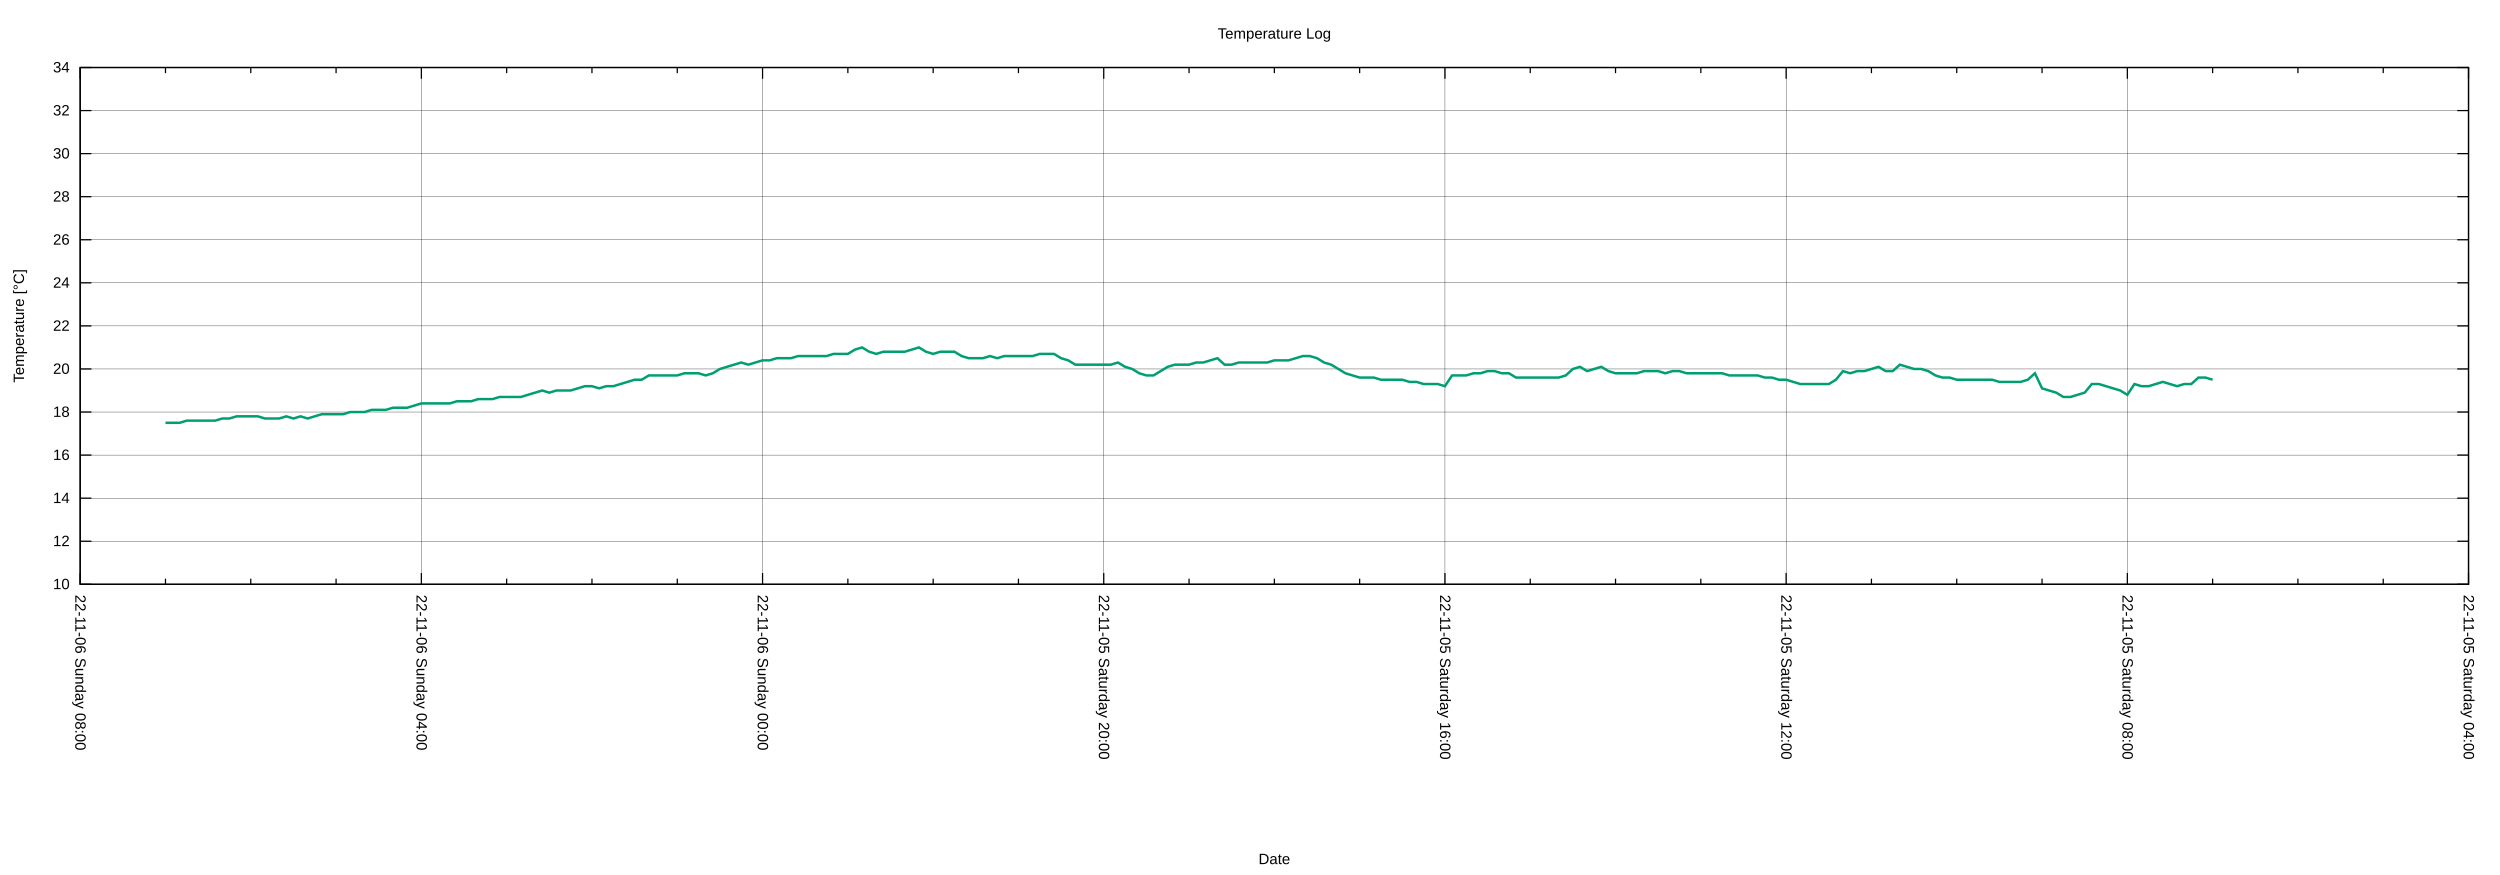
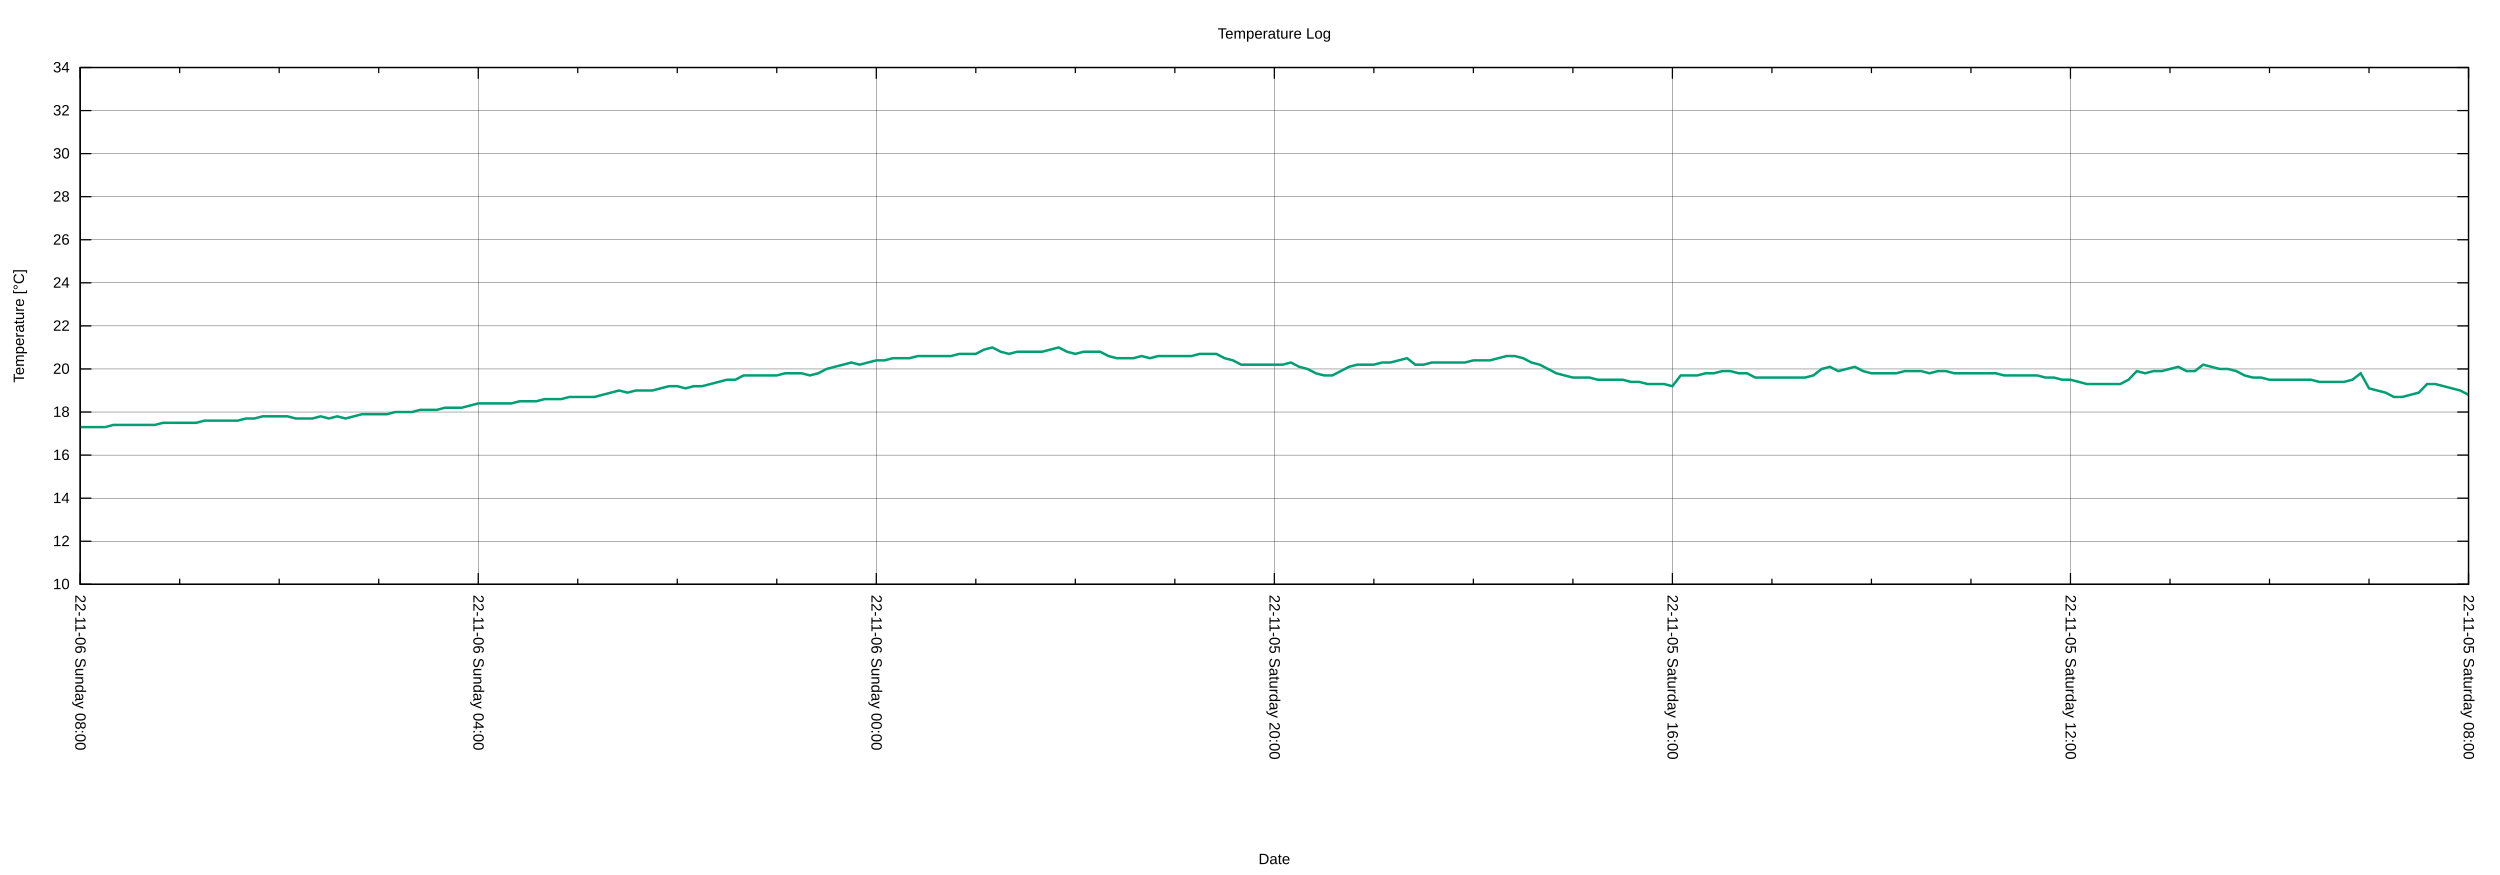
<svg xmlns="http://www.w3.org/2000/svg" xmlns:xlink="http://www.w3.org/1999/xlink" width="2000" height="700" viewBox="0 0 2000 700">
  <g id="gnuplot_canvas">
    <rect x="0" y="0" width="2000" height="700" fill="none" />
    <defs>
      <circle id="gpDot" r="0.5" stroke-width="0.5" stroke="currentColor" />
      <path id="gpPt0" stroke-width="0.222" stroke="currentColor" d="M-1,0 h2 M0,-1 v2" />
      <path id="gpPt1" stroke-width="0.222" stroke="currentColor" d="M-1,-1 L1,1 M1,-1 L-1,1" />
      <path id="gpPt2" stroke-width="0.222" stroke="currentColor" d="M-1,0 L1,0 M0,-1 L0,1 M-1,-1 L1,1 M-1,1 L1,-1" />
      <rect id="gpPt3" stroke-width="0.222" stroke="currentColor" x="-1" y="-1" width="2" height="2" />
      <rect id="gpPt4" stroke-width="0.222" stroke="currentColor" fill="currentColor" x="-1" y="-1" width="2" height="2" />
      <circle id="gpPt5" stroke-width="0.222" stroke="currentColor" cx="0" cy="0" r="1" />
      <use xlink:href="#gpPt5" id="gpPt6" fill="currentColor" stroke="none" />
      <path id="gpPt7" stroke-width="0.222" stroke="currentColor" d="M0,-1.33 L-1.33,0.67 L1.33,0.67 z" />
      <use xlink:href="#gpPt7" id="gpPt8" fill="currentColor" stroke="none" />
      <use xlink:href="#gpPt7" id="gpPt9" stroke="currentColor" transform="rotate(180)" />
      <use xlink:href="#gpPt9" id="gpPt10" fill="currentColor" stroke="none" />
      <use xlink:href="#gpPt3" id="gpPt11" stroke="currentColor" transform="rotate(45)" />
      <use xlink:href="#gpPt11" id="gpPt12" fill="currentColor" stroke="none" />
      <path id="gpPt13" stroke-width="0.222" stroke="currentColor" d="M0,1.330 L1.265,0.411 L0.782,-1.067 L-0.782,-1.076 L-1.265,0.411 z" />
      <use xlink:href="#gpPt13" id="gpPt14" fill="currentColor" stroke="none" />
      <filter id="textbox" filterUnits="objectBoundingBox" x="0" y="0" height="1" width="1">
        <feFlood flood-color="white" flood-opacity="1" result="bgnd" />
        <feComposite in="SourceGraphic" in2="bgnd" operator="atop" />
      </filter>
      <filter id="greybox" filterUnits="objectBoundingBox" x="0" y="0" height="1" width="1">
        <feFlood flood-color="lightgrey" flood-opacity="1" result="grey" />
        <feComposite in="SourceGraphic" in2="grey" operator="atop" />
      </filter>
    </defs>
    <g fill="none" color="white" stroke="currentColor" stroke-width="1.00" stroke-linecap="butt" stroke-linejoin="miter">
</g>
    <g fill="none" color="black" stroke="currentColor" stroke-width="1.00" stroke-linecap="butt" stroke-linejoin="miter">
</g>
    <g fill="none" color="black" stroke="black" stroke-width="0.25" stroke-linecap="butt" stroke-linejoin="miter">
</g>
    <g fill="none" color="black" stroke="currentColor" stroke-width="0.25" stroke-linecap="butt" stroke-linejoin="miter">
      <path stroke="black" class="gridline" d="M64.14,467.43 L1974.82,467.43  " />
    </g>
    <g fill="none" color="black" stroke="black" stroke-width="1.00" stroke-linecap="butt" stroke-linejoin="miter">
</g>
    <g fill="none" color="black" stroke="currentColor" stroke-width="1.00" stroke-linecap="butt" stroke-linejoin="miter">
      <path stroke="black" d="M64.14,467.43 L73.14,467.43 M1974.82,467.43 L1965.82,467.43  " />
      <g transform="translate(55.75,471.33)" stroke="none" fill="black" font-family="Arial" font-size="12.00" text-anchor="end">
        <text>
          <tspan font-family="Arial"> 10</tspan>
        </text>
      </g>
    </g>
    <g fill="none" color="black" stroke="currentColor" stroke-width="1.00" stroke-linecap="butt" stroke-linejoin="miter">
</g>
    <g fill="none" color="black" stroke="black" stroke-width="0.25" stroke-linecap="butt" stroke-linejoin="miter">
</g>
    <g fill="none" color="black" stroke="currentColor" stroke-width="0.25" stroke-linecap="butt" stroke-linejoin="miter">
      <path stroke="black" class="gridline" d="M64.14,432.98 L1974.82,432.98  " />
    </g>
    <g fill="none" color="black" stroke="black" stroke-width="1.00" stroke-linecap="butt" stroke-linejoin="miter">
</g>
    <g fill="none" color="black" stroke="currentColor" stroke-width="1.00" stroke-linecap="butt" stroke-linejoin="miter">
      <path stroke="black" d="M64.14,432.98 L73.14,432.98 M1974.82,432.98 L1965.82,432.98  " />
      <g transform="translate(55.75,436.88)" stroke="none" fill="black" font-family="Arial" font-size="12.00" text-anchor="end">
        <text>
          <tspan font-family="Arial"> 12</tspan>
        </text>
      </g>
    </g>
    <g fill="none" color="black" stroke="currentColor" stroke-width="1.00" stroke-linecap="butt" stroke-linejoin="miter">
</g>
    <g fill="none" color="black" stroke="black" stroke-width="0.25" stroke-linecap="butt" stroke-linejoin="miter">
</g>
    <g fill="none" color="black" stroke="currentColor" stroke-width="0.25" stroke-linecap="butt" stroke-linejoin="miter">
      <path stroke="black" class="gridline" d="M64.14,398.53 L1974.82,398.53  " />
    </g>
    <g fill="none" color="black" stroke="black" stroke-width="1.00" stroke-linecap="butt" stroke-linejoin="miter">
</g>
    <g fill="none" color="black" stroke="currentColor" stroke-width="1.00" stroke-linecap="butt" stroke-linejoin="miter">
      <path stroke="black" d="M64.14,398.53 L73.14,398.53 M1974.82,398.53 L1965.82,398.53  " />
      <g transform="translate(55.75,402.43)" stroke="none" fill="black" font-family="Arial" font-size="12.00" text-anchor="end">
        <text>
          <tspan font-family="Arial"> 14</tspan>
        </text>
      </g>
    </g>
    <g fill="none" color="black" stroke="currentColor" stroke-width="1.00" stroke-linecap="butt" stroke-linejoin="miter">
</g>
    <g fill="none" color="black" stroke="black" stroke-width="0.25" stroke-linecap="butt" stroke-linejoin="miter">
</g>
    <g fill="none" color="black" stroke="currentColor" stroke-width="0.25" stroke-linecap="butt" stroke-linejoin="miter">
      <path stroke="black" class="gridline" d="M64.14,364.07 L1974.82,364.07  " />
    </g>
    <g fill="none" color="black" stroke="black" stroke-width="1.00" stroke-linecap="butt" stroke-linejoin="miter">
</g>
    <g fill="none" color="black" stroke="currentColor" stroke-width="1.00" stroke-linecap="butt" stroke-linejoin="miter">
      <path stroke="black" d="M64.14,364.07 L73.14,364.07 M1974.82,364.07 L1965.82,364.07  " />
      <g transform="translate(55.75,367.97)" stroke="none" fill="black" font-family="Arial" font-size="12.00" text-anchor="end">
        <text>
          <tspan font-family="Arial"> 16</tspan>
        </text>
      </g>
    </g>
    <g fill="none" color="black" stroke="currentColor" stroke-width="1.00" stroke-linecap="butt" stroke-linejoin="miter">
</g>
    <g fill="none" color="black" stroke="black" stroke-width="0.25" stroke-linecap="butt" stroke-linejoin="miter">
</g>
    <g fill="none" color="black" stroke="currentColor" stroke-width="0.25" stroke-linecap="butt" stroke-linejoin="miter">
      <path stroke="black" class="gridline" d="M64.14,329.62 L1974.82,329.62  " />
    </g>
    <g fill="none" color="black" stroke="black" stroke-width="1.00" stroke-linecap="butt" stroke-linejoin="miter">
</g>
    <g fill="none" color="black" stroke="currentColor" stroke-width="1.00" stroke-linecap="butt" stroke-linejoin="miter">
      <path stroke="black" d="M64.14,329.62 L73.14,329.62 M1974.82,329.62 L1965.82,329.62  " />
      <g transform="translate(55.75,333.52)" stroke="none" fill="black" font-family="Arial" font-size="12.00" text-anchor="end">
        <text>
          <tspan font-family="Arial"> 18</tspan>
        </text>
      </g>
    </g>
    <g fill="none" color="black" stroke="currentColor" stroke-width="1.00" stroke-linecap="butt" stroke-linejoin="miter">
</g>
    <g fill="none" color="black" stroke="black" stroke-width="0.25" stroke-linecap="butt" stroke-linejoin="miter">
</g>
    <g fill="none" color="black" stroke="currentColor" stroke-width="0.25" stroke-linecap="butt" stroke-linejoin="miter">
      <path stroke="black" class="gridline" d="M64.14,295.17 L1974.82,295.17  " />
    </g>
    <g fill="none" color="black" stroke="black" stroke-width="1.00" stroke-linecap="butt" stroke-linejoin="miter">
</g>
    <g fill="none" color="black" stroke="currentColor" stroke-width="1.00" stroke-linecap="butt" stroke-linejoin="miter">
      <path stroke="black" d="M64.14,295.17 L73.14,295.17 M1974.82,295.17 L1965.82,295.17  " />
      <g transform="translate(55.75,299.07)" stroke="none" fill="black" font-family="Arial" font-size="12.00" text-anchor="end">
        <text>
          <tspan font-family="Arial"> 20</tspan>
        </text>
      </g>
    </g>
    <g fill="none" color="black" stroke="currentColor" stroke-width="1.00" stroke-linecap="butt" stroke-linejoin="miter">
</g>
    <g fill="none" color="black" stroke="black" stroke-width="0.25" stroke-linecap="butt" stroke-linejoin="miter">
</g>
    <g fill="none" color="black" stroke="currentColor" stroke-width="0.25" stroke-linecap="butt" stroke-linejoin="miter">
      <path stroke="black" class="gridline" d="M64.14,260.72 L1974.82,260.72  " />
    </g>
    <g fill="none" color="black" stroke="black" stroke-width="1.00" stroke-linecap="butt" stroke-linejoin="miter">
</g>
    <g fill="none" color="black" stroke="currentColor" stroke-width="1.00" stroke-linecap="butt" stroke-linejoin="miter">
      <path stroke="black" d="M64.14,260.72 L73.14,260.72 M1974.82,260.72 L1965.82,260.72  " />
      <g transform="translate(55.75,264.62)" stroke="none" fill="black" font-family="Arial" font-size="12.00" text-anchor="end">
        <text>
          <tspan font-family="Arial"> 22</tspan>
        </text>
      </g>
    </g>
    <g fill="none" color="black" stroke="currentColor" stroke-width="1.00" stroke-linecap="butt" stroke-linejoin="miter">
</g>
    <g fill="none" color="black" stroke="black" stroke-width="0.25" stroke-linecap="butt" stroke-linejoin="miter">
</g>
    <g fill="none" color="black" stroke="currentColor" stroke-width="0.25" stroke-linecap="butt" stroke-linejoin="miter">
      <path stroke="black" class="gridline" d="M64.14,226.27 L1974.82,226.27  " />
    </g>
    <g fill="none" color="black" stroke="black" stroke-width="1.00" stroke-linecap="butt" stroke-linejoin="miter">
</g>
    <g fill="none" color="black" stroke="currentColor" stroke-width="1.00" stroke-linecap="butt" stroke-linejoin="miter">
      <path stroke="black" d="M64.14,226.27 L73.14,226.27 M1974.82,226.27 L1965.82,226.27  " />
      <g transform="translate(55.75,230.17)" stroke="none" fill="black" font-family="Arial" font-size="12.00" text-anchor="end">
        <text>
          <tspan font-family="Arial"> 24</tspan>
        </text>
      </g>
    </g>
    <g fill="none" color="black" stroke="currentColor" stroke-width="1.00" stroke-linecap="butt" stroke-linejoin="miter">
</g>
    <g fill="none" color="black" stroke="black" stroke-width="0.25" stroke-linecap="butt" stroke-linejoin="miter">
</g>
    <g fill="none" color="black" stroke="currentColor" stroke-width="0.25" stroke-linecap="butt" stroke-linejoin="miter">
      <path stroke="black" class="gridline" d="M64.14,191.82 L1974.82,191.82  " />
    </g>
    <g fill="none" color="black" stroke="black" stroke-width="1.00" stroke-linecap="butt" stroke-linejoin="miter">
</g>
    <g fill="none" color="black" stroke="currentColor" stroke-width="1.00" stroke-linecap="butt" stroke-linejoin="miter">
      <path stroke="black" d="M64.14,191.82 L73.14,191.82 M1974.82,191.82 L1965.82,191.82  " />
      <g transform="translate(55.75,195.72)" stroke="none" fill="black" font-family="Arial" font-size="12.00" text-anchor="end">
        <text>
          <tspan font-family="Arial"> 26</tspan>
        </text>
      </g>
    </g>
    <g fill="none" color="black" stroke="currentColor" stroke-width="1.00" stroke-linecap="butt" stroke-linejoin="miter">
</g>
    <g fill="none" color="black" stroke="black" stroke-width="0.25" stroke-linecap="butt" stroke-linejoin="miter">
</g>
    <g fill="none" color="black" stroke="currentColor" stroke-width="0.25" stroke-linecap="butt" stroke-linejoin="miter">
      <path stroke="black" class="gridline" d="M64.14,157.36 L1974.82,157.36  " />
    </g>
    <g fill="none" color="black" stroke="black" stroke-width="1.00" stroke-linecap="butt" stroke-linejoin="miter">
</g>
    <g fill="none" color="black" stroke="currentColor" stroke-width="1.00" stroke-linecap="butt" stroke-linejoin="miter">
      <path stroke="black" d="M64.14,157.36 L73.14,157.36 M1974.82,157.36 L1965.82,157.36  " />
      <g transform="translate(55.75,161.26)" stroke="none" fill="black" font-family="Arial" font-size="12.00" text-anchor="end">
        <text>
          <tspan font-family="Arial"> 28</tspan>
        </text>
      </g>
    </g>
    <g fill="none" color="black" stroke="currentColor" stroke-width="1.00" stroke-linecap="butt" stroke-linejoin="miter">
</g>
    <g fill="none" color="black" stroke="black" stroke-width="0.25" stroke-linecap="butt" stroke-linejoin="miter">
</g>
    <g fill="none" color="black" stroke="currentColor" stroke-width="0.25" stroke-linecap="butt" stroke-linejoin="miter">
      <path stroke="black" class="gridline" d="M64.14,122.91 L1974.82,122.91  " />
    </g>
    <g fill="none" color="black" stroke="black" stroke-width="1.00" stroke-linecap="butt" stroke-linejoin="miter">
</g>
    <g fill="none" color="black" stroke="currentColor" stroke-width="1.00" stroke-linecap="butt" stroke-linejoin="miter">
      <path stroke="black" d="M64.14,122.91 L73.14,122.91 M1974.82,122.91 L1965.82,122.91  " />
      <g transform="translate(55.75,126.81)" stroke="none" fill="black" font-family="Arial" font-size="12.00" text-anchor="end">
        <text>
          <tspan font-family="Arial"> 30</tspan>
        </text>
      </g>
    </g>
    <g fill="none" color="black" stroke="currentColor" stroke-width="1.00" stroke-linecap="butt" stroke-linejoin="miter">
</g>
    <g fill="none" color="black" stroke="black" stroke-width="0.25" stroke-linecap="butt" stroke-linejoin="miter">
</g>
    <g fill="none" color="black" stroke="currentColor" stroke-width="0.25" stroke-linecap="butt" stroke-linejoin="miter">
      <path stroke="black" class="gridline" d="M64.14,88.46 L1974.82,88.46  " />
    </g>
    <g fill="none" color="black" stroke="black" stroke-width="1.00" stroke-linecap="butt" stroke-linejoin="miter">
</g>
    <g fill="none" color="black" stroke="currentColor" stroke-width="1.00" stroke-linecap="butt" stroke-linejoin="miter">
      <path stroke="black" d="M64.14,88.46 L73.14,88.46 M1974.82,88.46 L1965.82,88.46  " />
      <g transform="translate(55.75,92.36)" stroke="none" fill="black" font-family="Arial" font-size="12.00" text-anchor="end">
        <text>
          <tspan font-family="Arial"> 32</tspan>
        </text>
      </g>
    </g>
    <g fill="none" color="black" stroke="currentColor" stroke-width="1.00" stroke-linecap="butt" stroke-linejoin="miter">
</g>
    <g fill="none" color="black" stroke="black" stroke-width="0.25" stroke-linecap="butt" stroke-linejoin="miter">
</g>
    <g fill="none" color="black" stroke="currentColor" stroke-width="0.25" stroke-linecap="butt" stroke-linejoin="miter">
      <path stroke="black" class="gridline" d="M64.14,54.01 L1974.82,54.01  " />
    </g>
    <g fill="none" color="black" stroke="black" stroke-width="1.00" stroke-linecap="butt" stroke-linejoin="miter">
</g>
    <g fill="none" color="black" stroke="currentColor" stroke-width="1.00" stroke-linecap="butt" stroke-linejoin="miter">
      <path stroke="black" d="M64.14,54.01 L73.14,54.01 M1974.82,54.01 L1965.82,54.01  " />
      <g transform="translate(55.75,57.91)" stroke="none" fill="black" font-family="Arial" font-size="12.00" text-anchor="end">
        <text>
          <tspan font-family="Arial"> 34</tspan>
        </text>
      </g>
    </g>
    <g fill="none" color="black" stroke="currentColor" stroke-width="1.00" stroke-linecap="butt" stroke-linejoin="miter">
</g>
    <g fill="none" color="black" stroke="black" stroke-width="0.25" stroke-linecap="butt" stroke-linejoin="miter">
</g>
    <g fill="none" color="black" stroke="currentColor" stroke-width="0.25" stroke-linecap="butt" stroke-linejoin="miter">
      <path stroke="black" class="gridline" d="M1974.82,467.43 L1974.82,54.01  " />
    </g>
    <g fill="none" color="black" stroke="black" stroke-width="1.00" stroke-linecap="butt" stroke-linejoin="miter">
</g>
    <g fill="none" color="black" stroke="currentColor" stroke-width="1.00" stroke-linecap="butt" stroke-linejoin="miter">
      <path stroke="black" d="M1974.82,467.43 L1974.82,458.43 M1974.82,54.01 L1974.82,63.01  " />
      <g transform="translate(1970.92,475.82) rotate(90)" stroke="none" fill="black" font-family="Arial" font-size="12.00" text-anchor="start">
        <text>
-           <tspan font-family="Arial">22-11-05 Saturday 04:00</tspan>
-         </text>
-       </g>
-     </g>
-     <g fill="none" color="black" stroke="currentColor" stroke-width="1.00" stroke-linecap="butt" stroke-linejoin="miter">
-       <path stroke="black" d="M1906.58,467.43 L1906.58,462.93 M1906.58,54.01 L1906.58,58.51 M1838.34,467.43 L1838.34,462.93 M1838.34,54.01 L1838.34,58.51   M1770.10,467.43 L1770.10,462.93 M1770.10,54.01 L1770.10,58.51  " />
-     </g>
-     <g fill="none" color="black" stroke="black" stroke-width="0.25" stroke-linecap="butt" stroke-linejoin="miter">
- </g>
-     <g fill="none" color="black" stroke="currentColor" stroke-width="0.25" stroke-linecap="butt" stroke-linejoin="miter">
-       <path stroke="black" class="gridline" d="M1701.87,467.43 L1701.87,54.01  " />
-     </g>
-     <g fill="none" color="black" stroke="black" stroke-width="1.00" stroke-linecap="butt" stroke-linejoin="miter">
- </g>
-     <g fill="none" color="black" stroke="currentColor" stroke-width="1.00" stroke-linecap="butt" stroke-linejoin="miter">
-       <path stroke="black" d="M1701.87,467.43 L1701.87,458.43 M1701.87,54.01 L1701.87,63.01  " />
-       <g transform="translate(1697.97,475.82) rotate(90)" stroke="none" fill="black" font-family="Arial" font-size="12.00" text-anchor="start">
-         <text>
          <tspan font-family="Arial">22-11-05 Saturday 08:00</tspan>
        </text>
      </g>
    </g>
    <g fill="none" color="black" stroke="currentColor" stroke-width="1.00" stroke-linecap="butt" stroke-linejoin="miter">
-       <path stroke="black" d="M1633.63,467.43 L1633.63,462.93 M1633.63,54.01 L1633.63,58.51 M1565.39,467.43 L1565.39,462.93 M1565.39,54.01 L1565.39,58.51   M1497.15,467.43 L1497.15,462.93 M1497.15,54.01 L1497.15,58.51  " />
-     </g>
-     <g fill="none" color="black" stroke="black" stroke-width="0.25" stroke-linecap="butt" stroke-linejoin="miter">
- </g>
-     <g fill="none" color="black" stroke="currentColor" stroke-width="0.25" stroke-linecap="butt" stroke-linejoin="miter">
-       <path stroke="black" class="gridline" d="M1428.91,467.43 L1428.91,54.01  " />
-     </g>
-     <g fill="none" color="black" stroke="black" stroke-width="1.00" stroke-linecap="butt" stroke-linejoin="miter">
- </g>
-     <g fill="none" color="black" stroke="currentColor" stroke-width="1.00" stroke-linecap="butt" stroke-linejoin="miter">
-       <path stroke="black" d="M1428.91,467.43 L1428.91,458.43 M1428.91,54.01 L1428.91,63.01  " />
-       <g transform="translate(1425.01,475.82) rotate(90)" stroke="none" fill="black" font-family="Arial" font-size="12.00" text-anchor="start">
+       <path stroke="black" d="M1895.21,467.43 L1895.21,462.93 M1895.21,54.01 L1895.21,58.51 M1815.60,467.43 L1815.60,462.93 M1815.60,54.01 L1815.60,58.51   M1735.99,467.43 L1735.99,462.93 M1735.99,54.01 L1735.99,58.51  " />
+     </g>
+     <g fill="none" color="black" stroke="black" stroke-width="0.25" stroke-linecap="butt" stroke-linejoin="miter">
+ </g>
+     <g fill="none" color="black" stroke="currentColor" stroke-width="0.25" stroke-linecap="butt" stroke-linejoin="miter">
+       <path stroke="black" class="gridline" d="M1656.37,467.43 L1656.37,54.01  " />
+     </g>
+     <g fill="none" color="black" stroke="black" stroke-width="1.00" stroke-linecap="butt" stroke-linejoin="miter">
+ </g>
+     <g fill="none" color="black" stroke="currentColor" stroke-width="1.00" stroke-linecap="butt" stroke-linejoin="miter">
+       <path stroke="black" d="M1656.37,467.43 L1656.37,458.43 M1656.37,54.01 L1656.37,63.01  " />
+       <g transform="translate(1652.47,475.82) rotate(90)" stroke="none" fill="black" font-family="Arial" font-size="12.00" text-anchor="start">
        <text>
          <tspan font-family="Arial">22-11-05 Saturday 12:00</tspan>
        </text>
      </g>
    </g>
    <g fill="none" color="black" stroke="currentColor" stroke-width="1.00" stroke-linecap="butt" stroke-linejoin="miter">
-       <path stroke="black" d="M1360.67,467.43 L1360.67,462.93 M1360.67,54.01 L1360.67,58.51 M1292.43,467.43 L1292.43,462.93 M1292.43,54.01 L1292.43,58.51   M1224.20,467.43 L1224.20,462.93 M1224.20,54.01 L1224.20,58.51  " />
-     </g>
-     <g fill="none" color="black" stroke="black" stroke-width="0.25" stroke-linecap="butt" stroke-linejoin="miter">
- </g>
-     <g fill="none" color="black" stroke="currentColor" stroke-width="0.25" stroke-linecap="butt" stroke-linejoin="miter">
-       <path stroke="black" class="gridline" d="M1155.96,467.43 L1155.96,54.01  " />
-     </g>
-     <g fill="none" color="black" stroke="black" stroke-width="1.00" stroke-linecap="butt" stroke-linejoin="miter">
- </g>
-     <g fill="none" color="black" stroke="currentColor" stroke-width="1.00" stroke-linecap="butt" stroke-linejoin="miter">
-       <path stroke="black" d="M1155.96,467.43 L1155.96,458.43 M1155.96,54.01 L1155.96,63.01  " />
-       <g transform="translate(1152.06,475.82) rotate(90)" stroke="none" fill="black" font-family="Arial" font-size="12.00" text-anchor="start">
+       <path stroke="black" d="M1576.76,467.43 L1576.76,462.93 M1576.76,54.01 L1576.76,58.51 M1497.15,467.43 L1497.15,462.93 M1497.15,54.01 L1497.15,58.51   M1417.54,467.43 L1417.54,462.93 M1417.54,54.01 L1417.54,58.51  " />
+     </g>
+     <g fill="none" color="black" stroke="black" stroke-width="0.25" stroke-linecap="butt" stroke-linejoin="miter">
+ </g>
+     <g fill="none" color="black" stroke="currentColor" stroke-width="0.25" stroke-linecap="butt" stroke-linejoin="miter">
+       <path stroke="black" class="gridline" d="M1337.93,467.43 L1337.93,54.01  " />
+     </g>
+     <g fill="none" color="black" stroke="black" stroke-width="1.00" stroke-linecap="butt" stroke-linejoin="miter">
+ </g>
+     <g fill="none" color="black" stroke="currentColor" stroke-width="1.00" stroke-linecap="butt" stroke-linejoin="miter">
+       <path stroke="black" d="M1337.93,467.43 L1337.93,458.43 M1337.93,54.01 L1337.93,63.01  " />
+       <g transform="translate(1334.03,475.82) rotate(90)" stroke="none" fill="black" font-family="Arial" font-size="12.00" text-anchor="start">
        <text>
          <tspan font-family="Arial">22-11-05 Saturday 16:00</tspan>
        </text>
      </g>
    </g>
    <g fill="none" color="black" stroke="currentColor" stroke-width="1.00" stroke-linecap="butt" stroke-linejoin="miter">
-       <path stroke="black" d="M1087.72,467.43 L1087.72,462.93 M1087.72,54.01 L1087.72,58.51 M1019.48,467.43 L1019.48,462.93 M1019.48,54.01 L1019.48,58.51   M951.24,467.43 L951.24,462.93 M951.24,54.01 L951.24,58.51  " />
-     </g>
-     <g fill="none" color="black" stroke="black" stroke-width="0.25" stroke-linecap="butt" stroke-linejoin="miter">
- </g>
-     <g fill="none" color="black" stroke="currentColor" stroke-width="0.25" stroke-linecap="butt" stroke-linejoin="miter">
-       <path stroke="black" class="gridline" d="M883.00,467.43 L883.00,54.01  " />
-     </g>
-     <g fill="none" color="black" stroke="black" stroke-width="1.00" stroke-linecap="butt" stroke-linejoin="miter">
- </g>
-     <g fill="none" color="black" stroke="currentColor" stroke-width="1.00" stroke-linecap="butt" stroke-linejoin="miter">
-       <path stroke="black" d="M883.00,467.43 L883.00,458.43 M883.00,54.01 L883.00,63.01  " />
-       <g transform="translate(879.10,475.82) rotate(90)" stroke="none" fill="black" font-family="Arial" font-size="12.00" text-anchor="start">
+       <path stroke="black" d="M1258.32,467.43 L1258.32,462.93 M1258.32,54.01 L1258.32,58.51 M1178.70,467.43 L1178.70,462.93 M1178.70,54.01 L1178.70,58.51   M1099.09,467.43 L1099.09,462.93 M1099.09,54.01 L1099.09,58.51  " />
+     </g>
+     <g fill="none" color="black" stroke="black" stroke-width="0.25" stroke-linecap="butt" stroke-linejoin="miter">
+ </g>
+     <g fill="none" color="black" stroke="currentColor" stroke-width="0.25" stroke-linecap="butt" stroke-linejoin="miter">
+       <path stroke="black" class="gridline" d="M1019.48,467.43 L1019.48,54.01  " />
+     </g>
+     <g fill="none" color="black" stroke="black" stroke-width="1.00" stroke-linecap="butt" stroke-linejoin="miter">
+ </g>
+     <g fill="none" color="black" stroke="currentColor" stroke-width="1.00" stroke-linecap="butt" stroke-linejoin="miter">
+       <path stroke="black" d="M1019.48,467.43 L1019.48,458.43 M1019.48,54.01 L1019.48,63.01  " />
+       <g transform="translate(1015.58,475.82) rotate(90)" stroke="none" fill="black" font-family="Arial" font-size="12.00" text-anchor="start">
        <text>
          <tspan font-family="Arial">22-11-05 Saturday 20:00</tspan>
        </text>
      </g>
    </g>
    <g fill="none" color="black" stroke="currentColor" stroke-width="1.00" stroke-linecap="butt" stroke-linejoin="miter">
-       <path stroke="black" d="M814.76,467.43 L814.76,462.93 M814.76,54.01 L814.76,58.51 M746.53,467.43 L746.53,462.93 M746.53,54.01 L746.53,58.51   M678.29,467.43 L678.29,462.93 M678.29,54.01 L678.29,58.51  " />
-     </g>
-     <g fill="none" color="black" stroke="black" stroke-width="0.25" stroke-linecap="butt" stroke-linejoin="miter">
- </g>
-     <g fill="none" color="black" stroke="currentColor" stroke-width="0.25" stroke-linecap="butt" stroke-linejoin="miter">
-       <path stroke="black" class="gridline" d="M610.05,467.43 L610.05,54.01  " />
-     </g>
-     <g fill="none" color="black" stroke="black" stroke-width="1.00" stroke-linecap="butt" stroke-linejoin="miter">
- </g>
-     <g fill="none" color="black" stroke="currentColor" stroke-width="1.00" stroke-linecap="butt" stroke-linejoin="miter">
-       <path stroke="black" d="M610.05,467.43 L610.05,458.43 M610.05,54.01 L610.05,63.01  " />
-       <g transform="translate(606.15,475.82) rotate(90)" stroke="none" fill="black" font-family="Arial" font-size="12.00" text-anchor="start">
+       <path stroke="black" d="M939.87,467.43 L939.87,462.93 M939.87,54.01 L939.87,58.51 M860.26,467.43 L860.26,462.93 M860.26,54.01 L860.26,58.51   M780.65,467.43 L780.65,462.93 M780.65,54.01 L780.65,58.51  " />
+     </g>
+     <g fill="none" color="black" stroke="black" stroke-width="0.25" stroke-linecap="butt" stroke-linejoin="miter">
+ </g>
+     <g fill="none" color="black" stroke="currentColor" stroke-width="0.25" stroke-linecap="butt" stroke-linejoin="miter">
+       <path stroke="black" class="gridline" d="M701.03,467.43 L701.03,54.01  " />
+     </g>
+     <g fill="none" color="black" stroke="black" stroke-width="1.00" stroke-linecap="butt" stroke-linejoin="miter">
+ </g>
+     <g fill="none" color="black" stroke="currentColor" stroke-width="1.00" stroke-linecap="butt" stroke-linejoin="miter">
+       <path stroke="black" d="M701.03,467.43 L701.03,458.43 M701.03,54.01 L701.03,63.01  " />
+       <g transform="translate(697.13,475.82) rotate(90)" stroke="none" fill="black" font-family="Arial" font-size="12.00" text-anchor="start">
        <text>
          <tspan font-family="Arial">22-11-06 Sunday 00:00</tspan>
        </text>
      </g>
    </g>
    <g fill="none" color="black" stroke="currentColor" stroke-width="1.00" stroke-linecap="butt" stroke-linejoin="miter">
-       <path stroke="black" d="M541.81,467.43 L541.81,462.93 M541.81,54.01 L541.81,58.51 M473.57,467.43 L473.57,462.93 M473.57,54.01 L473.57,58.51   M405.33,467.43 L405.33,462.93 M405.33,54.01 L405.33,58.51  " />
-     </g>
-     <g fill="none" color="black" stroke="black" stroke-width="0.25" stroke-linecap="butt" stroke-linejoin="miter">
- </g>
-     <g fill="none" color="black" stroke="currentColor" stroke-width="0.25" stroke-linecap="butt" stroke-linejoin="miter">
-       <path stroke="black" class="gridline" d="M337.09,467.43 L337.09,54.01  " />
-     </g>
-     <g fill="none" color="black" stroke="black" stroke-width="1.00" stroke-linecap="butt" stroke-linejoin="miter">
- </g>
-     <g fill="none" color="black" stroke="currentColor" stroke-width="1.00" stroke-linecap="butt" stroke-linejoin="miter">
-       <path stroke="black" d="M337.09,467.43 L337.09,458.43 M337.09,54.01 L337.09,63.01  " />
-       <g transform="translate(333.19,475.82) rotate(90)" stroke="none" fill="black" font-family="Arial" font-size="12.00" text-anchor="start">
+       <path stroke="black" d="M621.42,467.43 L621.42,462.93 M621.42,54.01 L621.42,58.51 M541.81,467.43 L541.81,462.93 M541.81,54.01 L541.81,58.51   M462.20,467.43 L462.20,462.93 M462.20,54.01 L462.20,58.51  " />
+     </g>
+     <g fill="none" color="black" stroke="black" stroke-width="0.25" stroke-linecap="butt" stroke-linejoin="miter">
+ </g>
+     <g fill="none" color="black" stroke="currentColor" stroke-width="0.25" stroke-linecap="butt" stroke-linejoin="miter">
+       <path stroke="black" class="gridline" d="M382.59,467.43 L382.59,54.01  " />
+     </g>
+     <g fill="none" color="black" stroke="black" stroke-width="1.00" stroke-linecap="butt" stroke-linejoin="miter">
+ </g>
+     <g fill="none" color="black" stroke="currentColor" stroke-width="1.00" stroke-linecap="butt" stroke-linejoin="miter">
+       <path stroke="black" d="M382.59,467.43 L382.59,458.43 M382.59,54.01 L382.59,63.01  " />
+       <g transform="translate(378.69,475.82) rotate(90)" stroke="none" fill="black" font-family="Arial" font-size="12.00" text-anchor="start">
        <text>
          <tspan font-family="Arial">22-11-06 Sunday 04:00</tspan>
        </text>
      </g>
    </g>
    <g fill="none" color="black" stroke="currentColor" stroke-width="1.00" stroke-linecap="butt" stroke-linejoin="miter">
-       <path stroke="black" d="M268.86,467.43 L268.86,462.93 M268.86,54.01 L268.86,58.51 M200.62,467.43 L200.62,462.93 M200.62,54.01 L200.62,58.51   M132.38,467.43 L132.38,462.93 M132.38,54.01 L132.38,58.51  " />
+       <path stroke="black" d="M302.98,467.43 L302.98,462.93 M302.98,54.01 L302.98,58.51 M223.36,467.43 L223.36,462.93 M223.36,54.01 L223.36,58.51   M143.75,467.43 L143.75,462.93 M143.75,54.01 L143.75,58.51  " />
    </g>
    <g fill="none" color="black" stroke="black" stroke-width="0.25" stroke-linecap="butt" stroke-linejoin="miter">
</g>
    <g fill="none" color="black" stroke="currentColor" stroke-width="0.25" stroke-linecap="butt" stroke-linejoin="miter">
      <path stroke="black" class="gridline" d="M64.14,467.43 L64.14,54.01  " />
    </g>
    <g fill="none" color="black" stroke="black" stroke-width="1.00" stroke-linecap="butt" stroke-linejoin="miter">
</g>
    <g fill="none" color="black" stroke="currentColor" stroke-width="1.00" stroke-linecap="butt" stroke-linejoin="miter">
      <path stroke="black" d="M64.14,467.43 L64.14,458.43 M64.14,54.01 L64.14,63.01  " />
      <g transform="translate(60.24,475.82) rotate(90)" stroke="none" fill="black" font-family="Arial" font-size="12.00" text-anchor="start">
        <text>
          <tspan font-family="Arial">22-11-06 Sunday 08:00</tspan>
        </text>
      </g>
    </g>
    <g fill="none" color="black" stroke="currentColor" stroke-width="1.00" stroke-linecap="butt" stroke-linejoin="miter">
</g>
    <g fill="none" color="black" stroke="currentColor" stroke-width="1.00" stroke-linecap="butt" stroke-linejoin="miter">
      <path stroke="black" d="M64.14,54.01 L64.14,467.43 L1974.82,467.43 L1974.82,54.01 L64.14,54.01 Z  " />
    </g>
    <g fill="none" color="black" stroke="currentColor" stroke-width="1.00" stroke-linecap="butt" stroke-linejoin="miter">
      <g transform="translate(19.18,260.72) rotate(270)" stroke="none" fill="black" font-family="Arial" font-size="12.00" text-anchor="middle">
        <text>
          <tspan font-family="Arial">Temperature [°C]</tspan>
        </text>
      </g>
    </g>
    <g fill="none" color="black" stroke="currentColor" stroke-width="1.00" stroke-linecap="butt" stroke-linejoin="miter">
      <g transform="translate(1019.48,691.30)" stroke="none" fill="black" font-family="Arial" font-size="12.00" text-anchor="middle">
        <text>
          <tspan font-family="Arial">Date</tspan>
        </text>
      </g>
    </g>
    <g fill="none" color="black" stroke="currentColor" stroke-width="1.00" stroke-linecap="butt" stroke-linejoin="miter">
</g>
    <g id="gnuplot_plot_1">
      <g fill="none" color="white" stroke="currentColor" stroke-width="2.00" stroke-linecap="butt" stroke-linejoin="miter">
</g>
      <g fill="none" color="black" stroke="currentColor" stroke-width="2.00" stroke-linecap="butt" stroke-linejoin="miter">
-         <path stroke="rgb(  0, 158, 115)" d="M132.38,338.24 L138.07,338.24 L143.75,338.24 L149.44,336.51 L155.12,336.51 L160.81,336.51 L166.50,336.51 L172.18,336.51   L177.87,334.79 L183.56,334.79 L189.24,333.07 L194.93,333.07 L200.62,333.07 L206.30,333.07 L211.99,334.79 L217.68,334.79   L223.36,334.79 L229.05,333.07 L234.74,334.79 L240.42,333.07 L246.11,334.79 L251.80,333.07 L257.48,331.35 L263.17,331.35   L268.86,331.35 L274.54,331.35 L280.23,329.62 L285.92,329.62 L291.60,329.62 L297.29,327.90 L302.98,327.90 L308.66,327.90   L314.35,326.18 L320.03,326.18 L325.72,326.18 L331.41,324.46 L337.09,322.73 L342.78,322.73 L348.47,322.73 L354.15,322.73   L359.84,322.73 L365.53,321.01 L371.21,321.01 L376.90,321.01 L382.59,319.29 L388.27,319.29 L393.96,319.29 L399.65,317.57   L405.33,317.57 L411.02,317.57 L416.71,317.57 L422.39,315.84 L428.08,314.12 L433.77,312.40 L439.45,314.12 L445.14,312.40   L450.83,312.40 L456.51,312.40 L462.20,310.67 L467.88,308.95 L473.57,308.95 L479.26,310.67 L484.94,308.95 L490.63,308.95   L496.32,307.23 L502.00,305.51 L507.69,303.78 L513.38,303.78 L519.06,300.34 L524.75,300.34 L530.44,300.34 L536.12,300.34   L541.81,300.34 L547.50,298.62 L553.18,298.62 L558.87,298.62 L564.56,300.34 L570.24,298.62 L575.93,295.17 L581.62,293.45   L587.30,291.73 L592.99,290.00 L598.68,291.73 L604.36,290.00 L610.05,288.28 L615.74,288.28 L621.42,286.56 L627.11,286.56   L632.79,286.56 L638.48,284.84 L644.17,284.84 L649.85,284.84 L655.54,284.84 L661.23,284.84 L666.91,283.11 L672.60,283.11   L678.29,283.11 L683.97,279.67 L689.66,277.95 L695.35,281.39 L701.03,283.11 L706.72,281.39 L712.41,281.39 L718.09,281.39   L723.78,281.39 L729.47,279.67 L735.15,277.95 L740.84,281.39 L746.53,283.11 L752.21,281.39 L757.90,281.39 L763.59,281.39   L769.27,284.84 L774.96,286.56 L780.65,286.56 L786.33,286.56 L792.02,284.84 L797.70,286.56 L803.39,284.84 L809.08,284.84   L814.76,284.84 L820.45,284.84 L826.14,284.84 L831.82,283.11 L837.51,283.11 L843.20,283.11 L848.88,286.56 L854.57,288.28   L860.26,291.73 L865.94,291.73 L871.63,291.73 L877.32,291.73 L883.00,291.73 L888.69,291.73 L894.38,290.00 L900.06,293.45   L905.75,295.17 L911.44,298.62 L917.12,300.34 L922.81,300.34 L928.50,296.89 L934.18,293.45 L939.87,291.73 L945.55,291.73   L951.24,291.73 L956.93,290.00 L962.61,290.00 L968.30,288.28 L973.99,286.56 L979.67,291.73 L985.36,291.73 L991.05,290.00   L996.73,290.00 L1002.42,290.00 L1008.11,290.00 L1013.79,290.00 L1019.48,288.28 L1025.17,288.28 L1030.85,288.28 L1036.54,286.56   L1042.23,284.84 L1047.91,284.84 L1053.60,286.56 L1059.29,290.00 L1064.97,291.73 L1070.66,295.17 L1076.35,298.62 L1082.03,300.34   L1087.72,302.06 L1093.41,302.06 L1099.09,302.06 L1104.78,303.78 L1110.46,303.78 L1116.15,303.78 L1121.84,303.78 L1127.52,305.51   L1133.21,305.51 L1138.90,307.23 L1144.58,307.23 L1150.27,307.23 L1155.96,308.95 L1161.64,300.34 L1167.33,300.34 L1173.02,300.34   L1178.70,298.62 L1184.39,298.62 L1190.08,296.89 L1195.76,296.89 L1201.45,298.62 L1207.14,298.62 L1212.82,302.06 L1218.51,302.06   L1224.20,302.06 L1229.88,302.06 L1235.57,302.06 L1241.26,302.06 L1246.94,302.06 L1252.63,300.34 L1258.32,295.17 L1264.00,293.45   L1269.69,296.89 L1275.37,295.17 L1281.06,293.45 L1286.75,296.89 L1292.43,298.62 L1298.12,298.62 L1303.81,298.62 L1309.49,298.62   L1315.18,296.89 L1320.87,296.89 L1326.55,296.89 L1332.24,298.62 L1337.93,296.89 L1343.61,296.89 L1349.30,298.62 L1354.99,298.62   L1360.67,298.62 L1366.36,298.62 L1372.05,298.62 L1377.73,298.62 L1383.42,300.34 L1389.11,300.34 L1394.79,300.34 L1400.48,300.34   L1406.17,300.34 L1411.85,302.06 L1417.54,302.06 L1423.22,303.78 L1428.91,303.78 L1434.60,305.51 L1440.28,307.23 L1445.97,307.23   L1451.66,307.23 L1457.34,307.23 L1463.03,307.23 L1468.72,303.78 L1474.40,296.89 L1480.09,298.62 L1485.78,296.89 L1491.46,296.89   L1497.15,295.17 L1502.84,293.45 L1508.52,296.89 L1514.21,296.89 L1519.90,291.73 L1525.58,293.45 L1531.27,295.17 L1536.96,295.17   L1542.64,296.89 L1548.33,300.34 L1554.02,302.06 L1559.70,302.06 L1565.39,303.78 L1571.08,303.78 L1576.76,303.78 L1582.45,303.78   L1588.13,303.78 L1593.82,303.78 L1599.51,305.51 L1605.19,305.51 L1610.88,305.51 L1616.57,305.51 L1622.25,303.78 L1627.94,298.62   L1633.63,310.67 L1639.31,312.40 L1645.00,314.12 L1650.69,317.57 L1656.37,317.57 L1662.06,315.84 L1667.75,314.12 L1673.43,307.23   L1679.12,307.23 L1684.81,308.95 L1690.49,310.67 L1696.18,312.40 L1701.87,315.84 L1707.55,307.23 L1713.24,308.95 L1718.93,308.95   L1724.61,307.23 L1730.30,305.51 L1735.99,307.23 L1741.67,308.95 L1747.36,307.23 L1753.04,307.23 L1758.73,302.06 L1764.42,302.06   L1770.10,303.78  " />
+         <path stroke="rgb(  0, 158, 115)" d="M64.14,341.68 L70.77,341.68 L77.41,341.68 L84.04,341.68 L90.68,339.96 L97.31,339.96 L103.95,339.96 L110.58,339.96   L117.21,339.96 L123.85,339.96 L130.48,338.24 L137.12,338.24 L143.75,338.24 L150.39,338.24 L157.02,338.24 L163.65,336.51   L170.29,336.51 L176.92,336.51 L183.56,336.51 L190.19,336.51 L196.83,334.79 L203.46,334.79 L210.09,333.07 L216.73,333.07   L223.36,333.07 L230.00,333.07 L236.63,334.79 L243.27,334.79 L249.90,334.79 L256.53,333.07 L263.17,334.79 L269.80,333.07   L276.44,334.79 L283.07,333.07 L289.71,331.35 L296.34,331.35 L302.98,331.35 L309.61,331.35 L316.24,329.62 L322.88,329.62   L329.51,329.62 L336.15,327.90 L342.78,327.90 L349.42,327.90 L356.05,326.18 L362.68,326.18 L369.32,326.18 L375.95,324.46   L382.59,322.73 L389.22,322.73 L395.86,322.73 L402.49,322.73 L409.12,322.73 L415.76,321.01 L422.39,321.01 L429.03,321.01   L435.66,319.29 L442.30,319.29 L448.93,319.29 L455.56,317.57 L462.20,317.57 L468.83,317.57 L475.47,317.57 L482.10,315.84   L488.74,314.12 L495.37,312.40 L502.00,314.12 L508.64,312.40 L515.27,312.40 L521.91,312.40 L528.54,310.67 L535.18,308.95   L541.81,308.95 L548.44,310.67 L555.08,308.95 L561.71,308.95 L568.35,307.23 L574.98,305.51 L581.62,303.78 L588.25,303.78   L594.88,300.34 L601.52,300.34 L608.15,300.34 L614.79,300.34 L621.42,300.34 L628.06,298.62 L634.69,298.62 L641.32,298.62   L647.96,300.34 L654.59,298.62 L661.23,295.17 L667.86,293.45 L674.50,291.73 L681.13,290.00 L687.76,291.73 L694.40,290.00   L701.03,288.28 L707.67,288.28 L714.30,286.56 L720.94,286.56 L727.57,286.56 L734.20,284.84 L740.84,284.84 L747.47,284.84   L754.11,284.84 L760.74,284.84 L767.38,283.11 L774.01,283.11 L780.65,283.11 L787.28,279.67 L793.91,277.95 L800.55,281.39   L807.18,283.11 L813.82,281.39 L820.45,281.39 L827.09,281.39 L833.72,281.39 L840.35,279.67 L846.99,277.95 L853.62,281.39   L860.26,283.11 L866.89,281.39 L873.53,281.39 L880.16,281.39 L886.79,284.84 L893.43,286.56 L900.06,286.56 L906.70,286.56   L913.33,284.84 L919.97,286.56 L926.60,284.84 L933.23,284.84 L939.87,284.84 L946.50,284.84 L953.14,284.84 L959.77,283.11   L966.41,283.11 L973.04,283.11 L979.67,286.56 L986.31,288.28 L992.94,291.73 L999.58,291.73 L1006.21,291.73 L1012.85,291.73   L1019.48,291.73 L1026.11,291.73 L1032.75,290.00 L1039.38,293.45 L1046.02,295.17 L1052.65,298.62 L1059.29,300.34 L1065.92,300.34   L1072.55,296.89 L1079.19,293.45 L1085.82,291.73 L1092.46,291.73 L1099.09,291.73 L1105.73,290.00 L1112.36,290.00 L1118.99,288.28   L1125.63,286.56 L1132.26,291.73 L1138.90,291.73 L1145.53,290.00 L1152.17,290.00 L1158.80,290.00 L1165.43,290.00 L1172.07,290.00   L1178.70,288.28 L1185.34,288.28 L1191.97,288.28 L1198.61,286.56 L1205.24,284.84 L1211.87,284.84 L1218.51,286.56 L1225.14,290.00   L1231.78,291.73 L1238.41,295.17 L1245.05,298.62 L1251.68,300.34 L1258.32,302.06 L1264.95,302.06 L1271.58,302.06 L1278.22,303.78   L1284.85,303.78 L1291.49,303.78 L1298.12,303.78 L1304.76,305.51 L1311.39,305.51 L1318.02,307.23 L1324.66,307.23 L1331.29,307.23   L1337.93,308.95 L1344.56,300.34 L1351.20,300.34 L1357.83,300.34 L1364.46,298.62 L1371.10,298.62 L1377.73,296.89 L1384.37,296.89   L1391.00,298.62 L1397.64,298.62 L1404.27,302.06 L1410.90,302.06 L1417.54,302.06 L1424.17,302.06 L1430.81,302.06 L1437.44,302.06   L1444.08,302.06 L1450.71,300.34 L1457.34,295.17 L1463.98,293.45 L1470.61,296.89 L1477.25,295.17 L1483.88,293.45 L1490.52,296.89   L1497.15,298.62 L1503.78,298.62 L1510.42,298.62 L1517.05,298.62 L1523.69,296.89 L1530.32,296.89 L1536.96,296.89 L1543.59,298.62   L1550.22,296.89 L1556.86,296.89 L1563.49,298.62 L1570.13,298.62 L1576.76,298.62 L1583.40,298.62 L1590.03,298.62 L1596.66,298.62   L1603.30,300.34 L1609.93,300.34 L1616.57,300.34 L1623.20,300.34 L1629.84,300.34 L1636.47,302.06 L1643.10,302.06 L1649.74,303.78   L1656.37,303.78 L1663.01,305.51 L1669.64,307.23 L1676.28,307.23 L1682.91,307.23 L1689.54,307.23 L1696.18,307.23 L1702.81,303.78   L1709.45,296.89 L1716.08,298.62 L1722.72,296.89 L1729.35,296.89 L1735.99,295.17 L1742.62,293.45 L1749.25,296.89 L1755.89,296.89   L1762.52,291.73 L1769.16,293.45 L1775.79,295.17 L1782.43,295.17 L1789.06,296.89 L1795.69,300.34 L1802.33,302.06 L1808.96,302.06   L1815.60,303.78 L1822.23,303.78 L1828.87,303.78 L1835.50,303.78 L1842.13,303.78 L1848.77,303.78 L1855.40,305.51 L1862.04,305.51   L1868.67,305.51 L1875.31,305.51 L1881.94,303.78 L1888.57,298.62 L1895.21,310.67 L1901.84,312.40 L1908.48,314.12 L1915.11,317.57   L1921.75,317.57 L1928.38,315.84 L1935.01,314.12 L1941.65,307.23 L1948.28,307.23 L1954.92,308.95 L1961.55,310.67 L1968.19,312.40   L1974.82,315.84  " />
      </g>
    </g>
    <g fill="none" color="black" stroke="currentColor" stroke-width="2.00" stroke-linecap="butt" stroke-linejoin="miter">
</g>
    <g fill="none" color="black" stroke="black" stroke-width="1.00" stroke-linecap="butt" stroke-linejoin="miter">
</g>
    <g fill="none" color="black" stroke="currentColor" stroke-width="1.00" stroke-linecap="butt" stroke-linejoin="miter">
      <path stroke="black" d="M64.14,54.01 L64.14,467.43 L1974.82,467.43 L1974.82,54.01 L64.14,54.01 Z  " />
    </g>
    <g fill="none" color="black" stroke="currentColor" stroke-width="1.00" stroke-linecap="butt" stroke-linejoin="miter">
      <g transform="translate(1019.48,30.91)" stroke="none" fill="black" font-family="Arial" font-size="12.00" text-anchor="middle">
        <text>
          <tspan font-family="Arial">Temperature Log</tspan>
        </text>
      </g>
    </g>
    <g fill="none" color="black" stroke="currentColor" stroke-width="1.00" stroke-linecap="butt" stroke-linejoin="miter">
</g>
  </g>
</svg>
